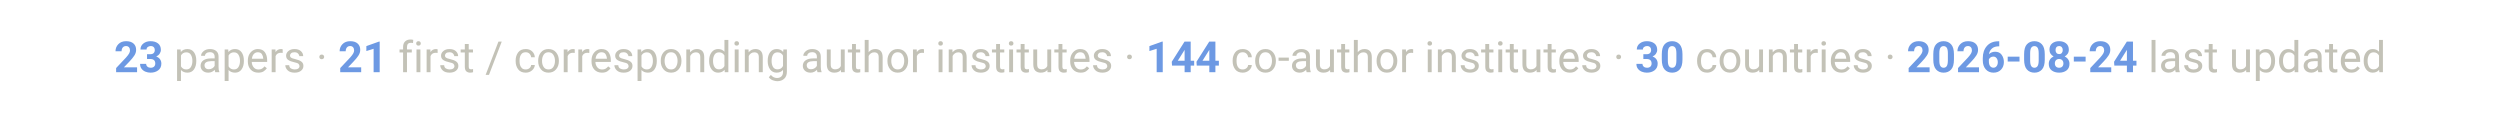
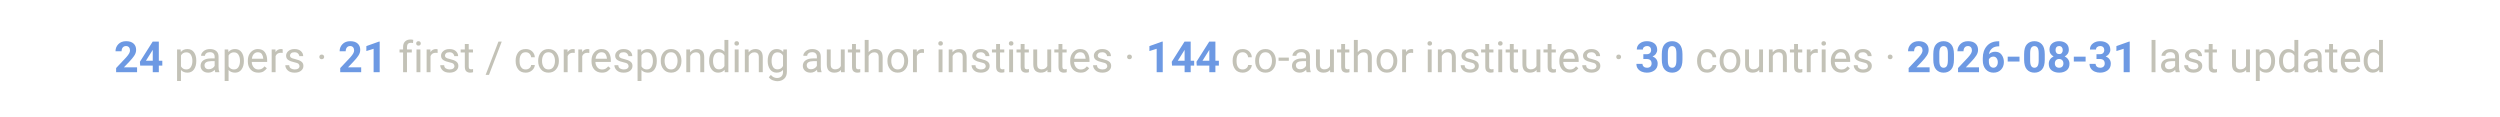
<svg xmlns="http://www.w3.org/2000/svg" viewBox="0 0 900 42" font-family="-apple-system, Segoe UI, Roboto, Helvetica, Arial, sans-serif">
  <text x="450" y="26" text-anchor="middle" font-size="15.5" fill="#c3c2b7">
-     <tspan font-weight="700" fill="#6d99e3">23</tspan> papers ·  <tspan font-weight="700" fill="#6d99e3">21</tspan> first / corresponding author institutes ·  <tspan font-weight="700" fill="#6d99e3">144</tspan> co-author institutes ·  <tspan font-weight="700" fill="#6d99e3">30</tspan> countries ·  <tspan font-weight="700" fill="#6d99e3">2026-08-24</tspan> last updated</text>
+     <tspan font-weight="700" fill="#6d99e3">24</tspan> papers ·  <tspan font-weight="700" fill="#6d99e3">21</tspan> first / corresponding author institutes ·  <tspan font-weight="700" fill="#6d99e3">144</tspan> co-author institutes ·  <tspan font-weight="700" fill="#6d99e3">30</tspan> countries ·  <tspan font-weight="700" fill="#6d99e3">2026-08-31</tspan> last updated</text>
</svg>
